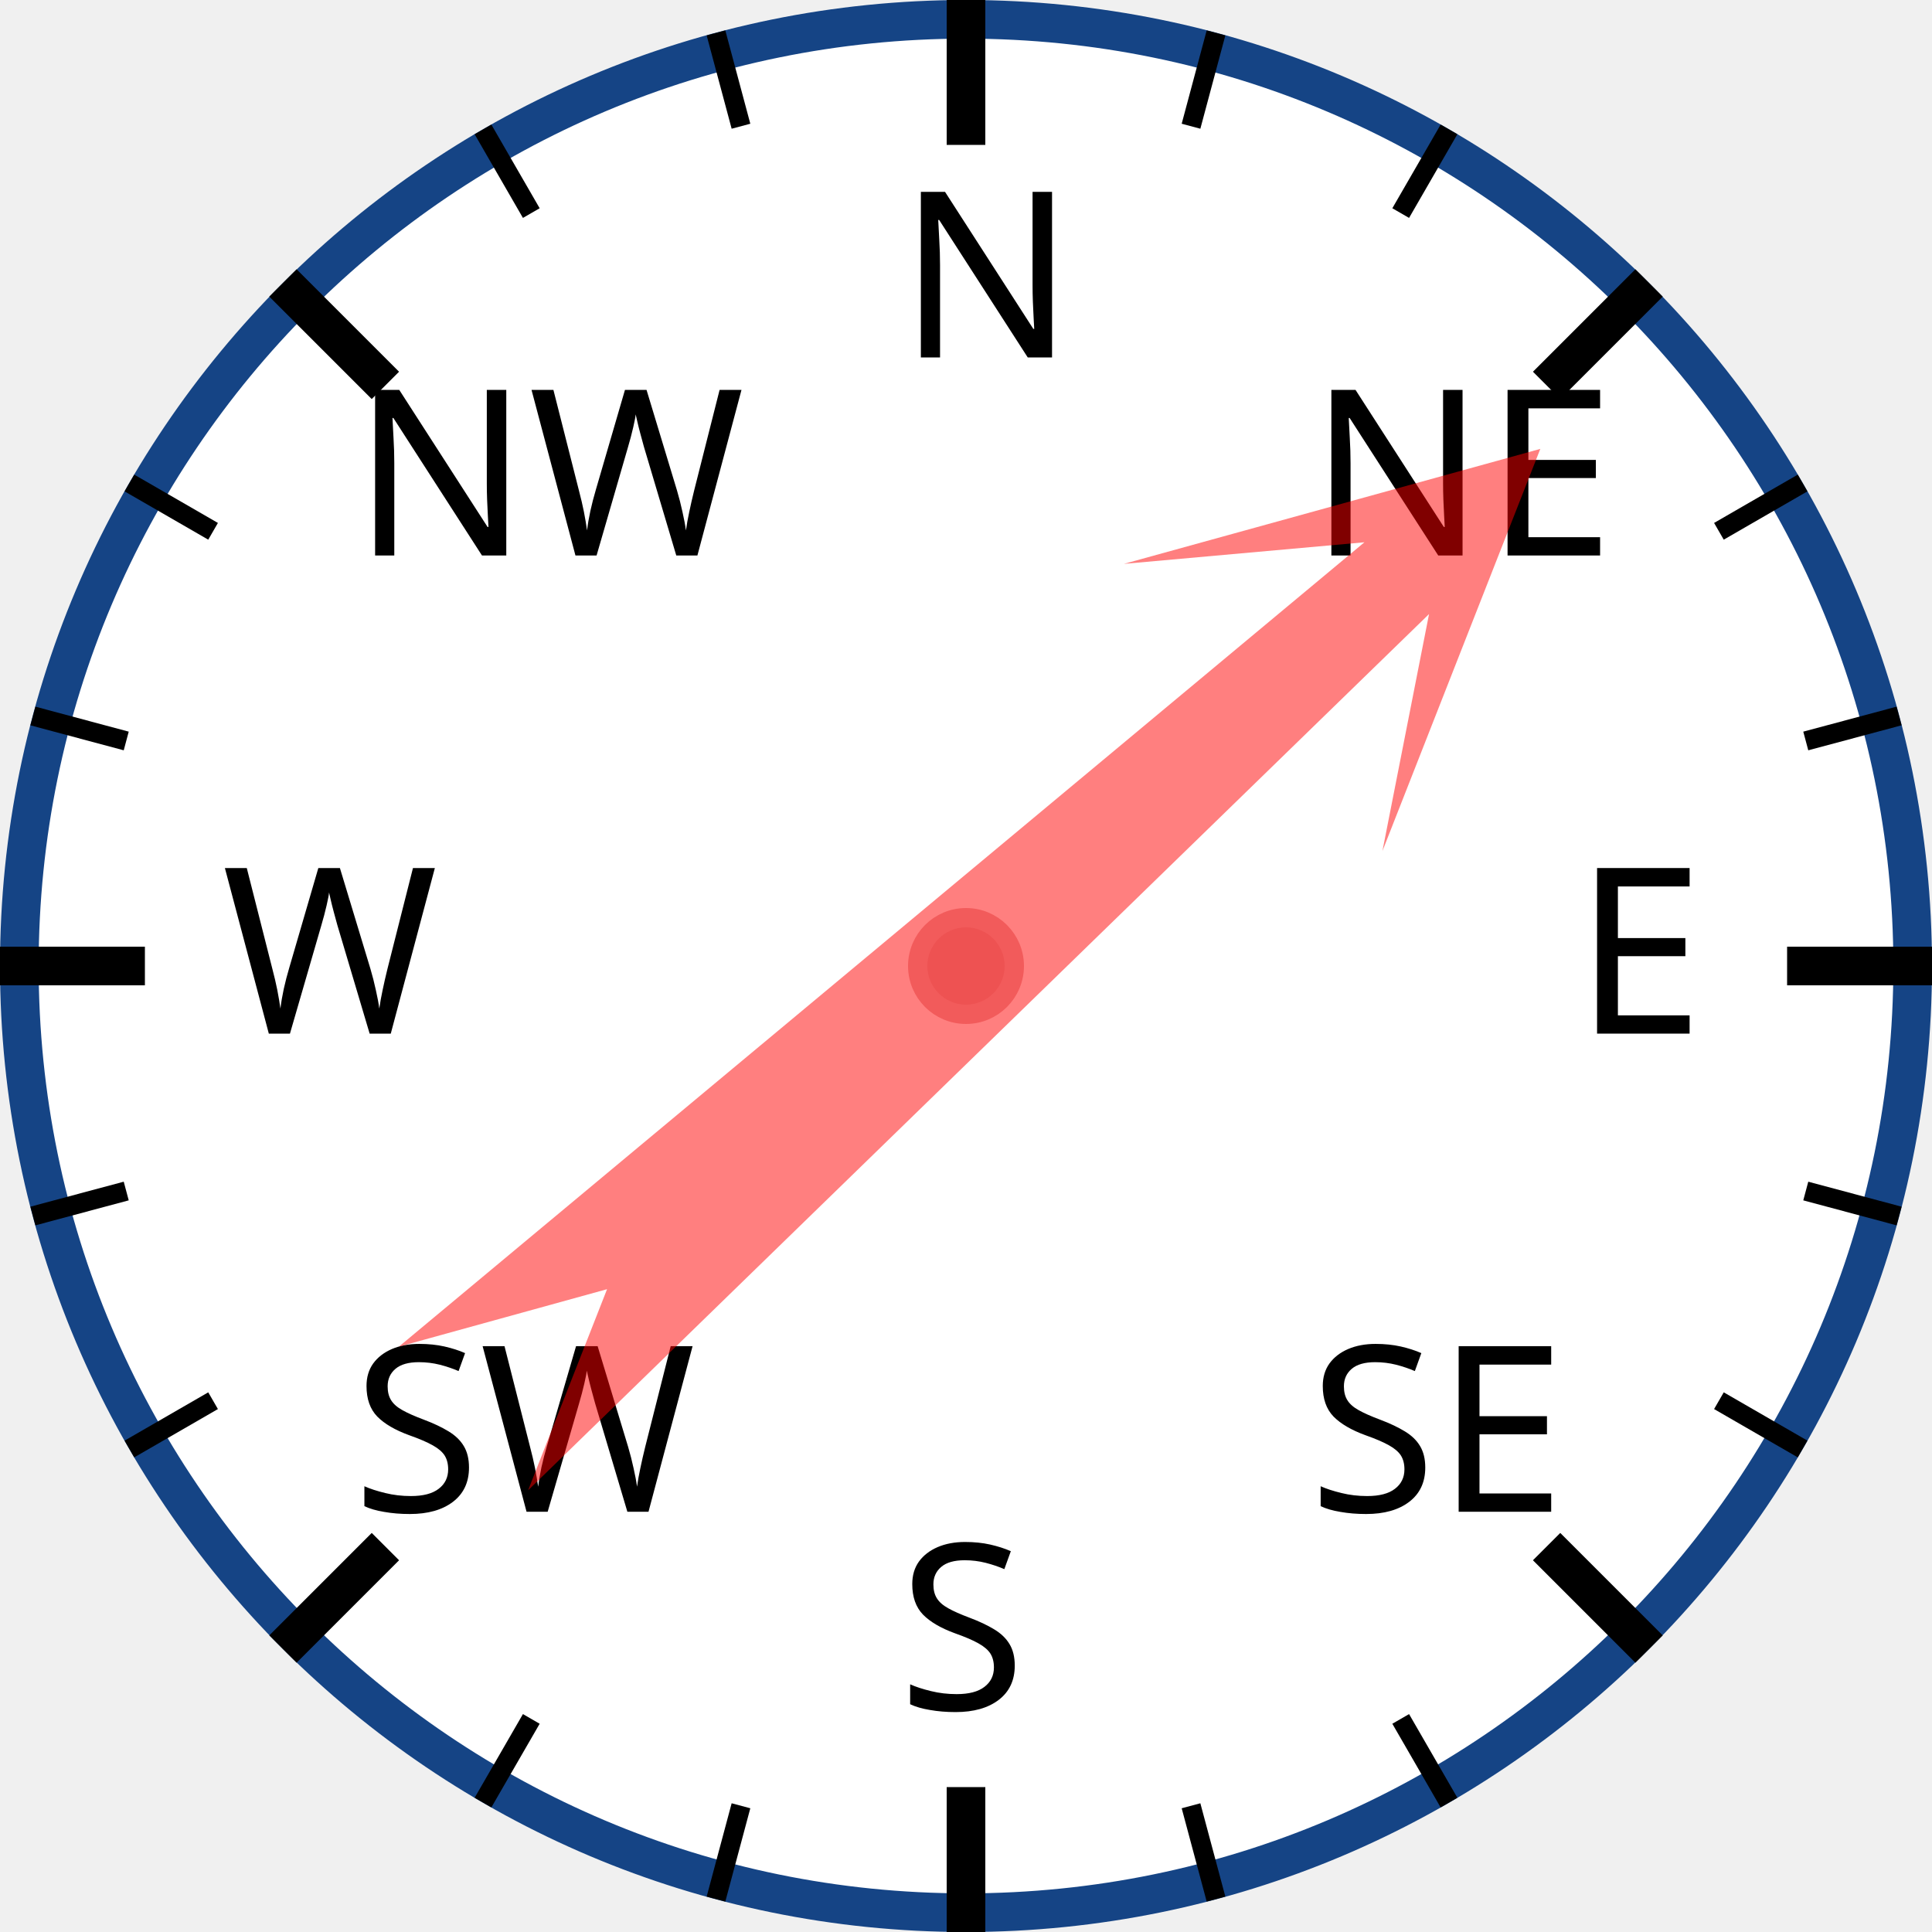
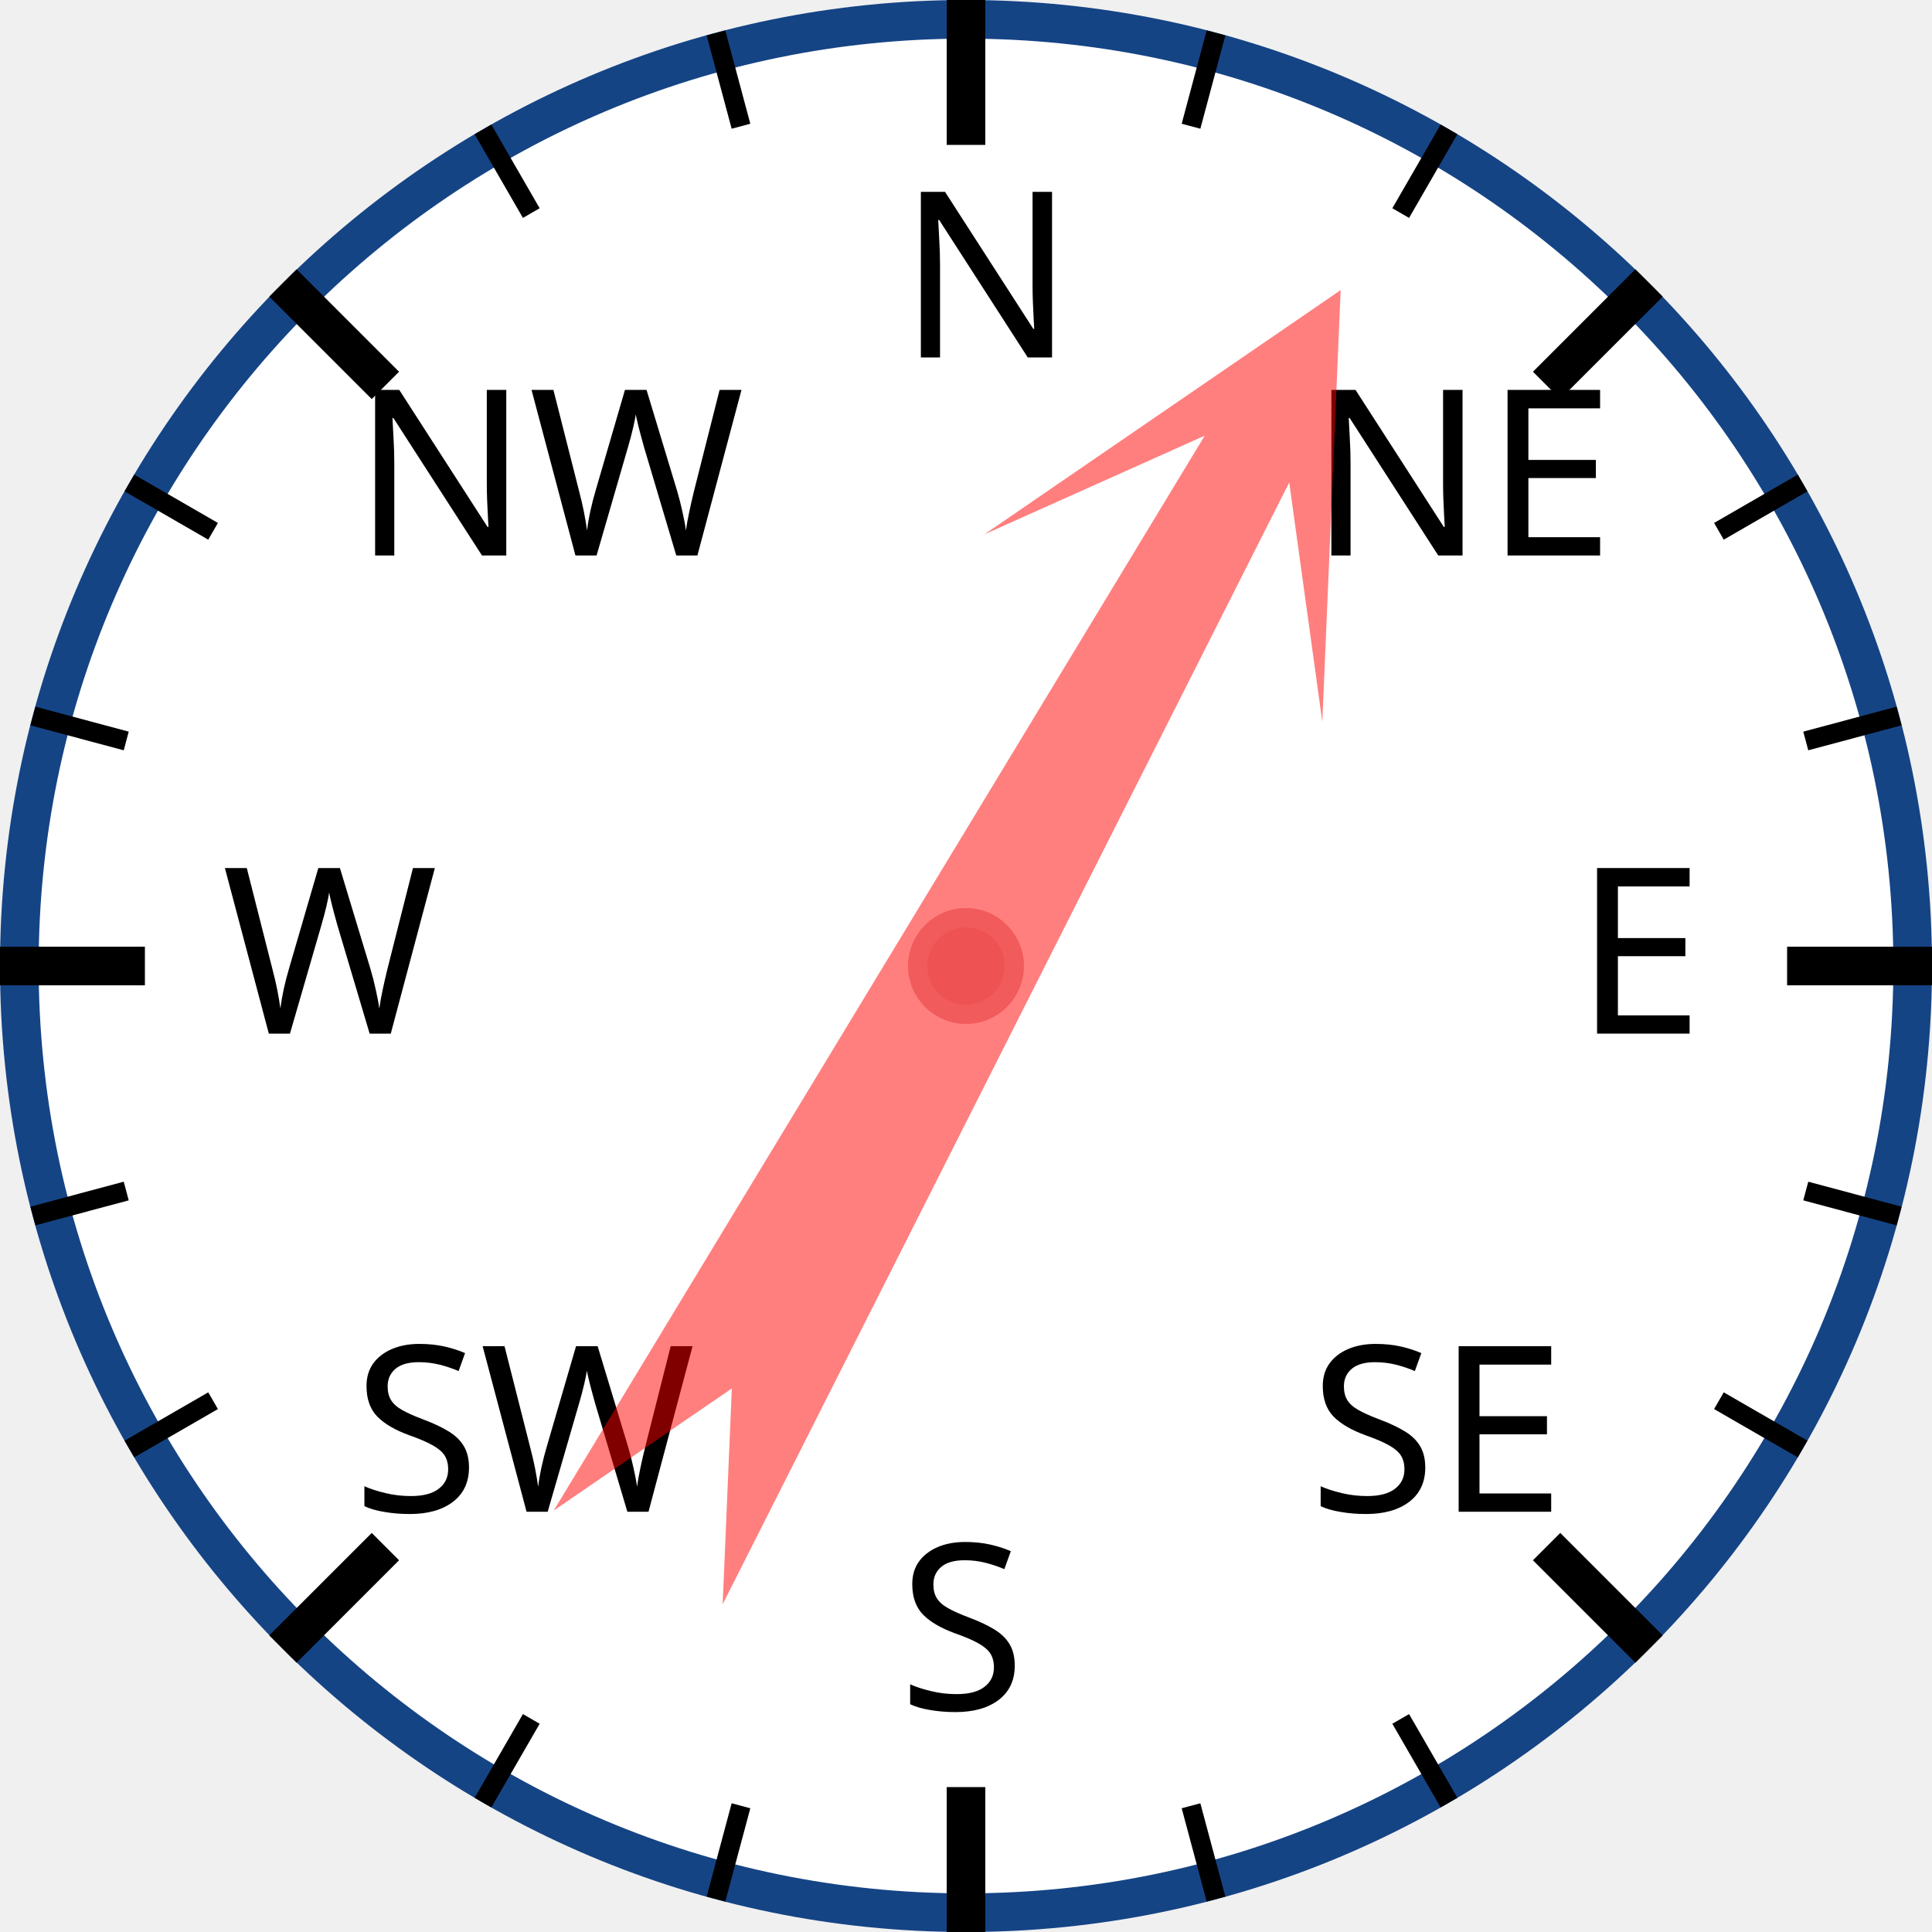
<svg xmlns="http://www.w3.org/2000/svg" width="120px" height="120px" viewBox="0 0 200 200">
  <circle cx="100" cy="100" r="98" style="fill: white; stroke: #154485; stroke-width: 4;" />
  <text x="93.0" y="37.0" style="font-family: sans-serif; font-size: 18pt;">N</text>
  <line x1="100.0" y1="0.0" x2="100.0" y2="15.0" style="stroke: black; stroke-width: 4;" />
  <line x1="74.118" y1="3.407" x2="76.706" y2="13.067" style="stroke: black; stroke-width: 2;" />
  <line x1="50" y1="13.397" x2="55" y2="22.058" style="stroke: black; stroke-width: 2;" />
  <text x="36.503" y="57.503" style="font-family: sans-serif; font-size: 18pt;">NW</text>
  <line x1="29.289" y1="29.289" x2="39.896" y2="39.896" style="stroke: black; stroke-width: 4;" />
  <line x1="13.397" y1="50" x2="22.058" y2="55" style="stroke: black; stroke-width: 2;" />
  <line x1="3.407" y1="74.118" x2="13.067" y2="76.706" style="stroke: black; stroke-width: 2;" />
  <text x="23.0" y="107.0" style="font-family: sans-serif; font-size: 18pt;">W</text>
  <line x1="0.0" y1="100.0" x2="15.0" y2="100.0" style="stroke: black; stroke-width: 4;" />
  <line x1="3.407" y1="125.882" x2="13.067" y2="123.294" style="stroke: black; stroke-width: 2;" />
  <line x1="13.397" y1="150" x2="22.058" y2="145" style="stroke: black; stroke-width: 2;" />
  <text x="36.503" y="156.497" style="font-family: sans-serif; font-size: 18pt;">SW</text>
  <line x1="29.289" y1="170.711" x2="39.896" y2="160.104" style="stroke: black; stroke-width: 4;" />
  <line x1="50" y1="186.603" x2="55" y2="177.942" style="stroke: black; stroke-width: 2;" />
  <line x1="74.118" y1="196.593" x2="76.706" y2="186.933" style="stroke: black; stroke-width: 2;" />
  <text x="93" y="177.0" style="font-family: sans-serif; font-size: 18pt;">S</text>
  <line x1="100" y1="200.0" x2="100" y2="185.0" style="stroke: black; stroke-width: 4;" />
  <line x1="125.882" y1="196.593" x2="123.294" y2="186.933" style="stroke: black; stroke-width: 2;" />
  <line x1="150.0" y1="186.603" x2="145.0" y2="177.942" style="stroke: black; stroke-width: 2;" />
  <text x="135.497" y="156.497" style="font-family: sans-serif; font-size: 18pt;">SE</text>
  <line x1="170.711" y1="170.711" x2="160.104" y2="160.104" style="stroke: black; stroke-width: 4;" />
  <line x1="186.603" y1="150" x2="177.942" y2="145" style="stroke: black; stroke-width: 2;" />
  <line x1="196.593" y1="125.882" x2="186.933" y2="123.294" style="stroke: black; stroke-width: 2;" />
  <text x="163.0" y="107" style="font-family: sans-serif; font-size: 18pt;">E</text>
  <line x1="200.0" y1="100" x2="185.0" y2="100" style="stroke: black; stroke-width: 4;" />
  <line x1="196.593" y1="74.118" x2="186.933" y2="76.706" style="stroke: black; stroke-width: 2;" />
  <line x1="186.603" y1="50" x2="177.942" y2="55" style="stroke: black; stroke-width: 2;" />
  <text x="135.497" y="57.503" style="font-family: sans-serif; font-size: 18pt;">NE</text>
  <line x1="170.711" y1="29.289" x2="160.104" y2="39.896" style="stroke: black; stroke-width: 4;" />
  <line x1="150" y1="13.397" x2="145" y2="22.058" style="stroke: black; stroke-width: 2;" />
  <line x1="125.882" y1="3.407" x2="123.294" y2="13.067" style="stroke: black; stroke-width: 2;" />
-   <polygon points="100 20 120 60 105 40 110 170 100 150 90 170 95 40 80 60" style="fill: red; fill-opacity: 0.5;" transform="rotate(48,100,100)" />
+   <polygon points="100 20 120 60 105 40 110 170 100 150 90 170 95 40 80 60" style="fill: red; fill-opacity: 0.5;" transform="rotate(29,100,100)" />
  <circle cx="100" cy="100" r="5" style="fill: #EE5252; stroke: #F25B5B; stroke-width: 2;" />
</svg>
